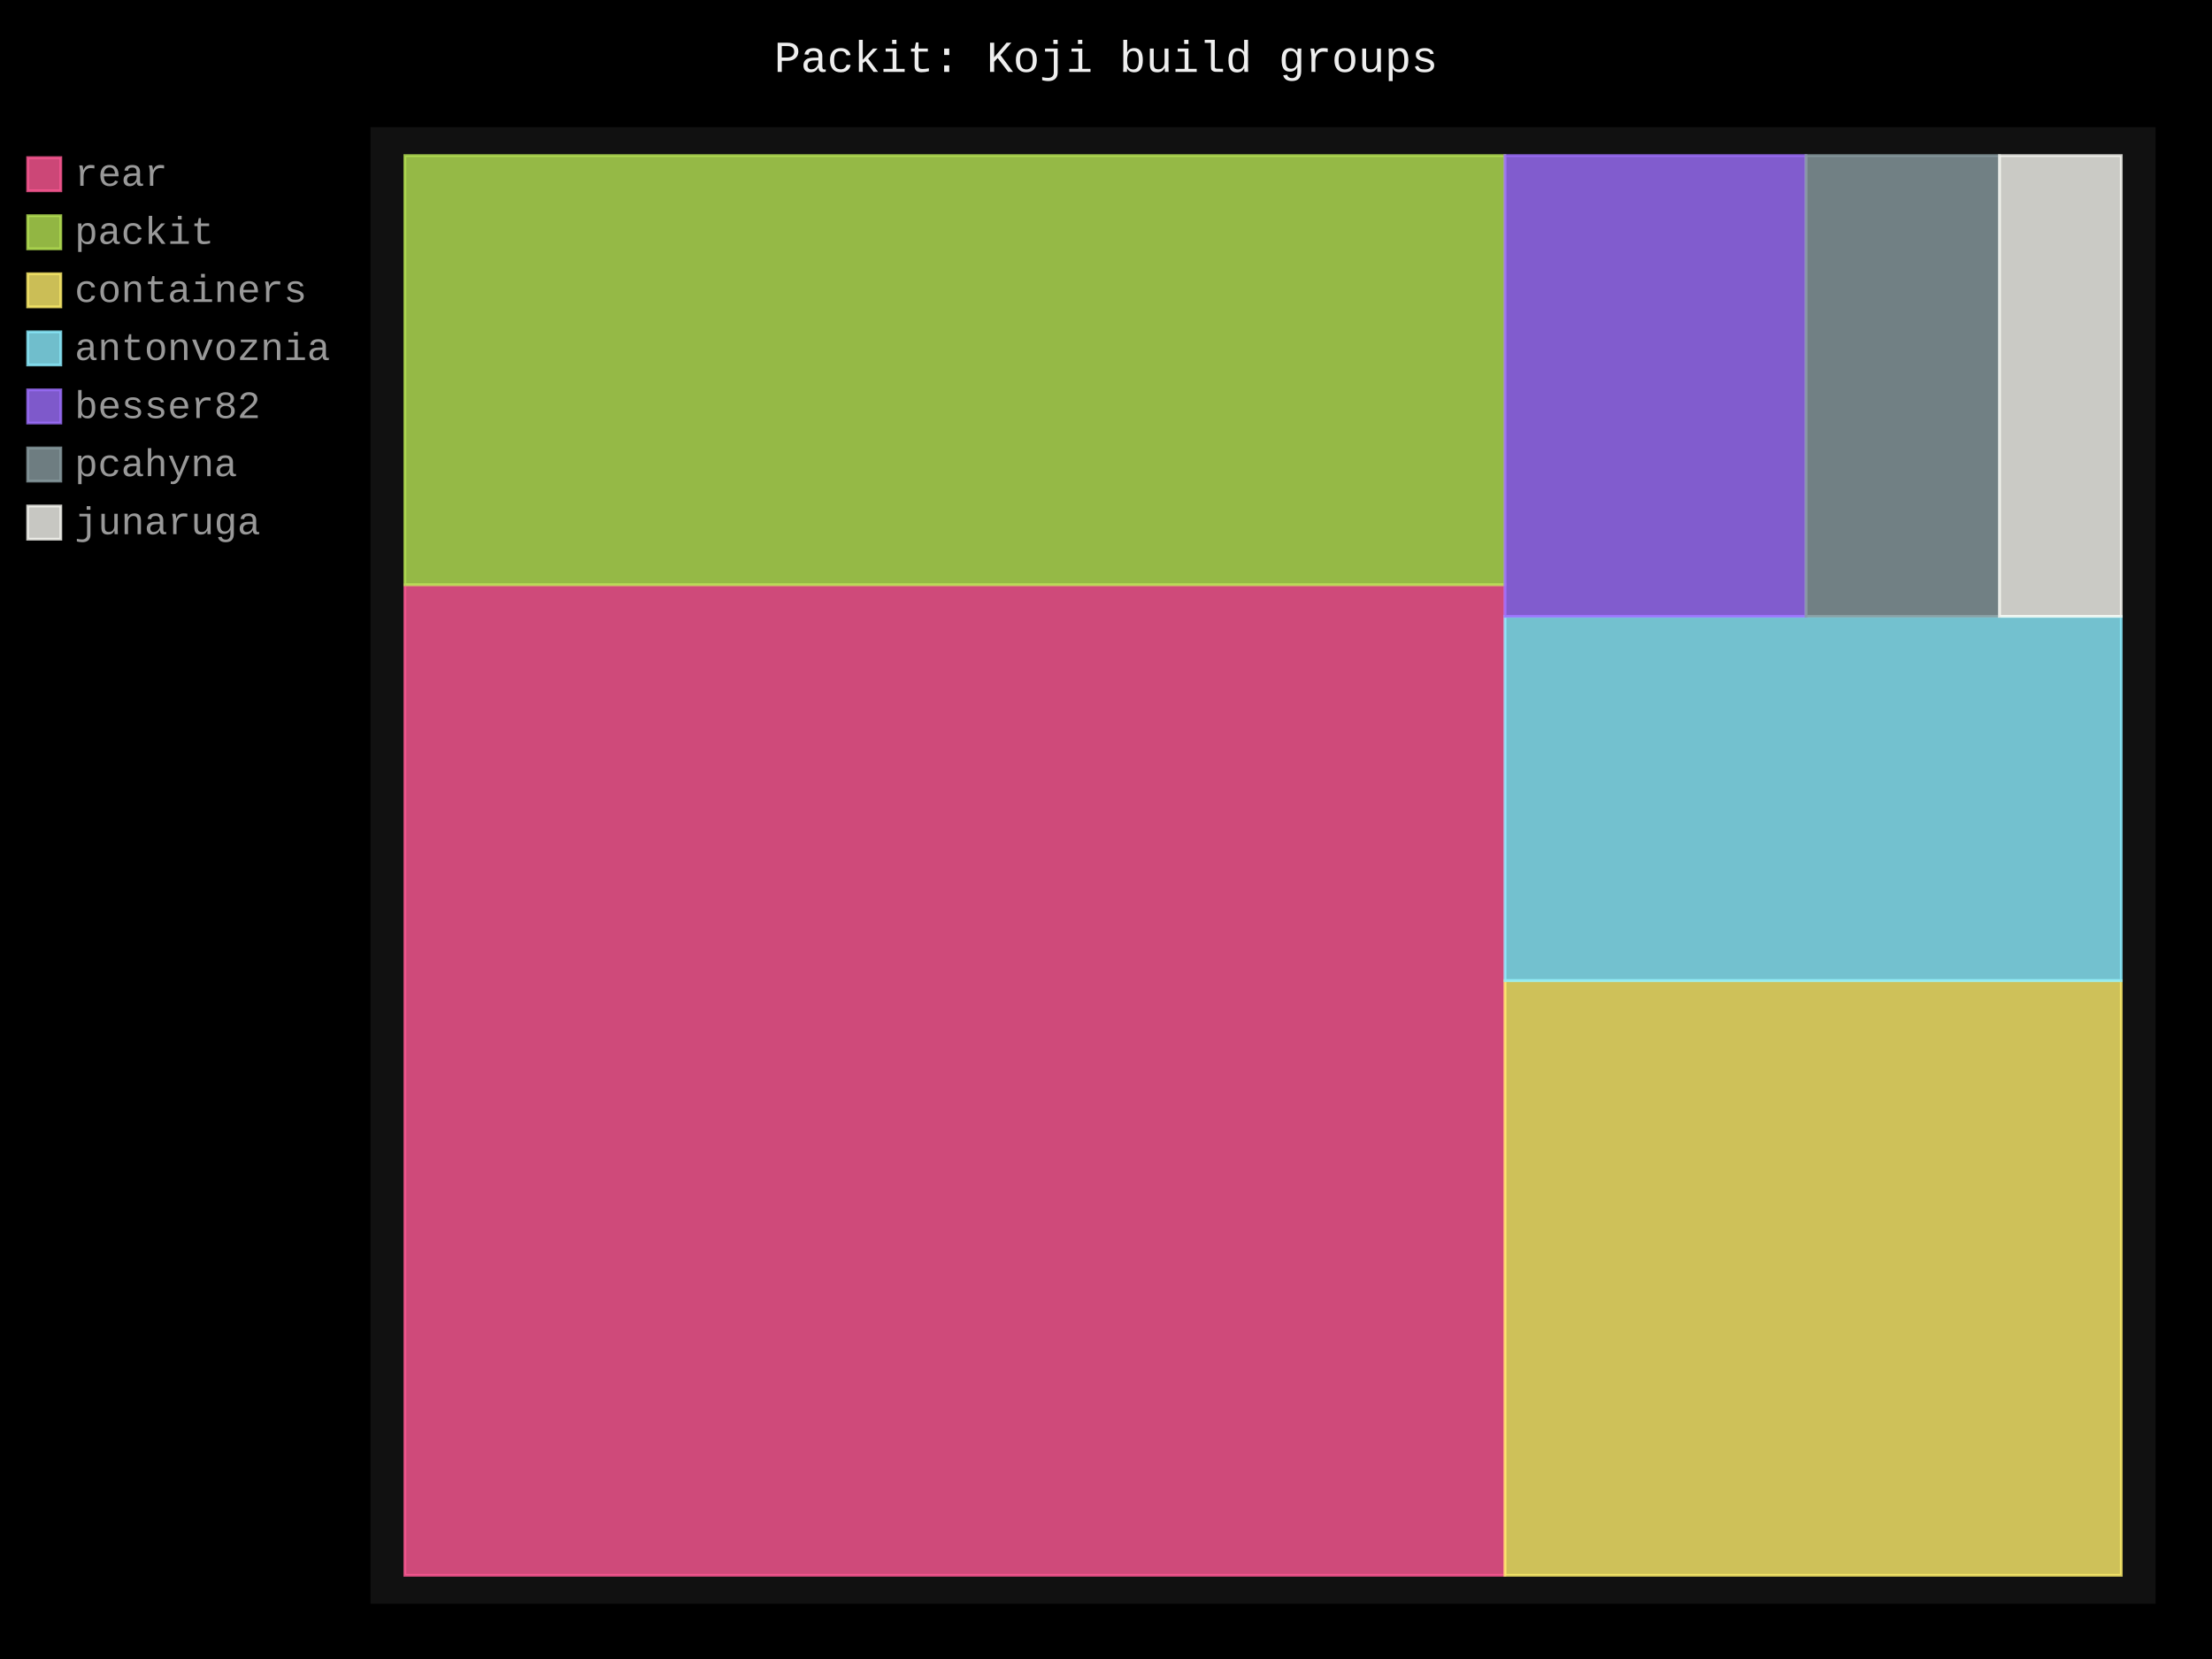
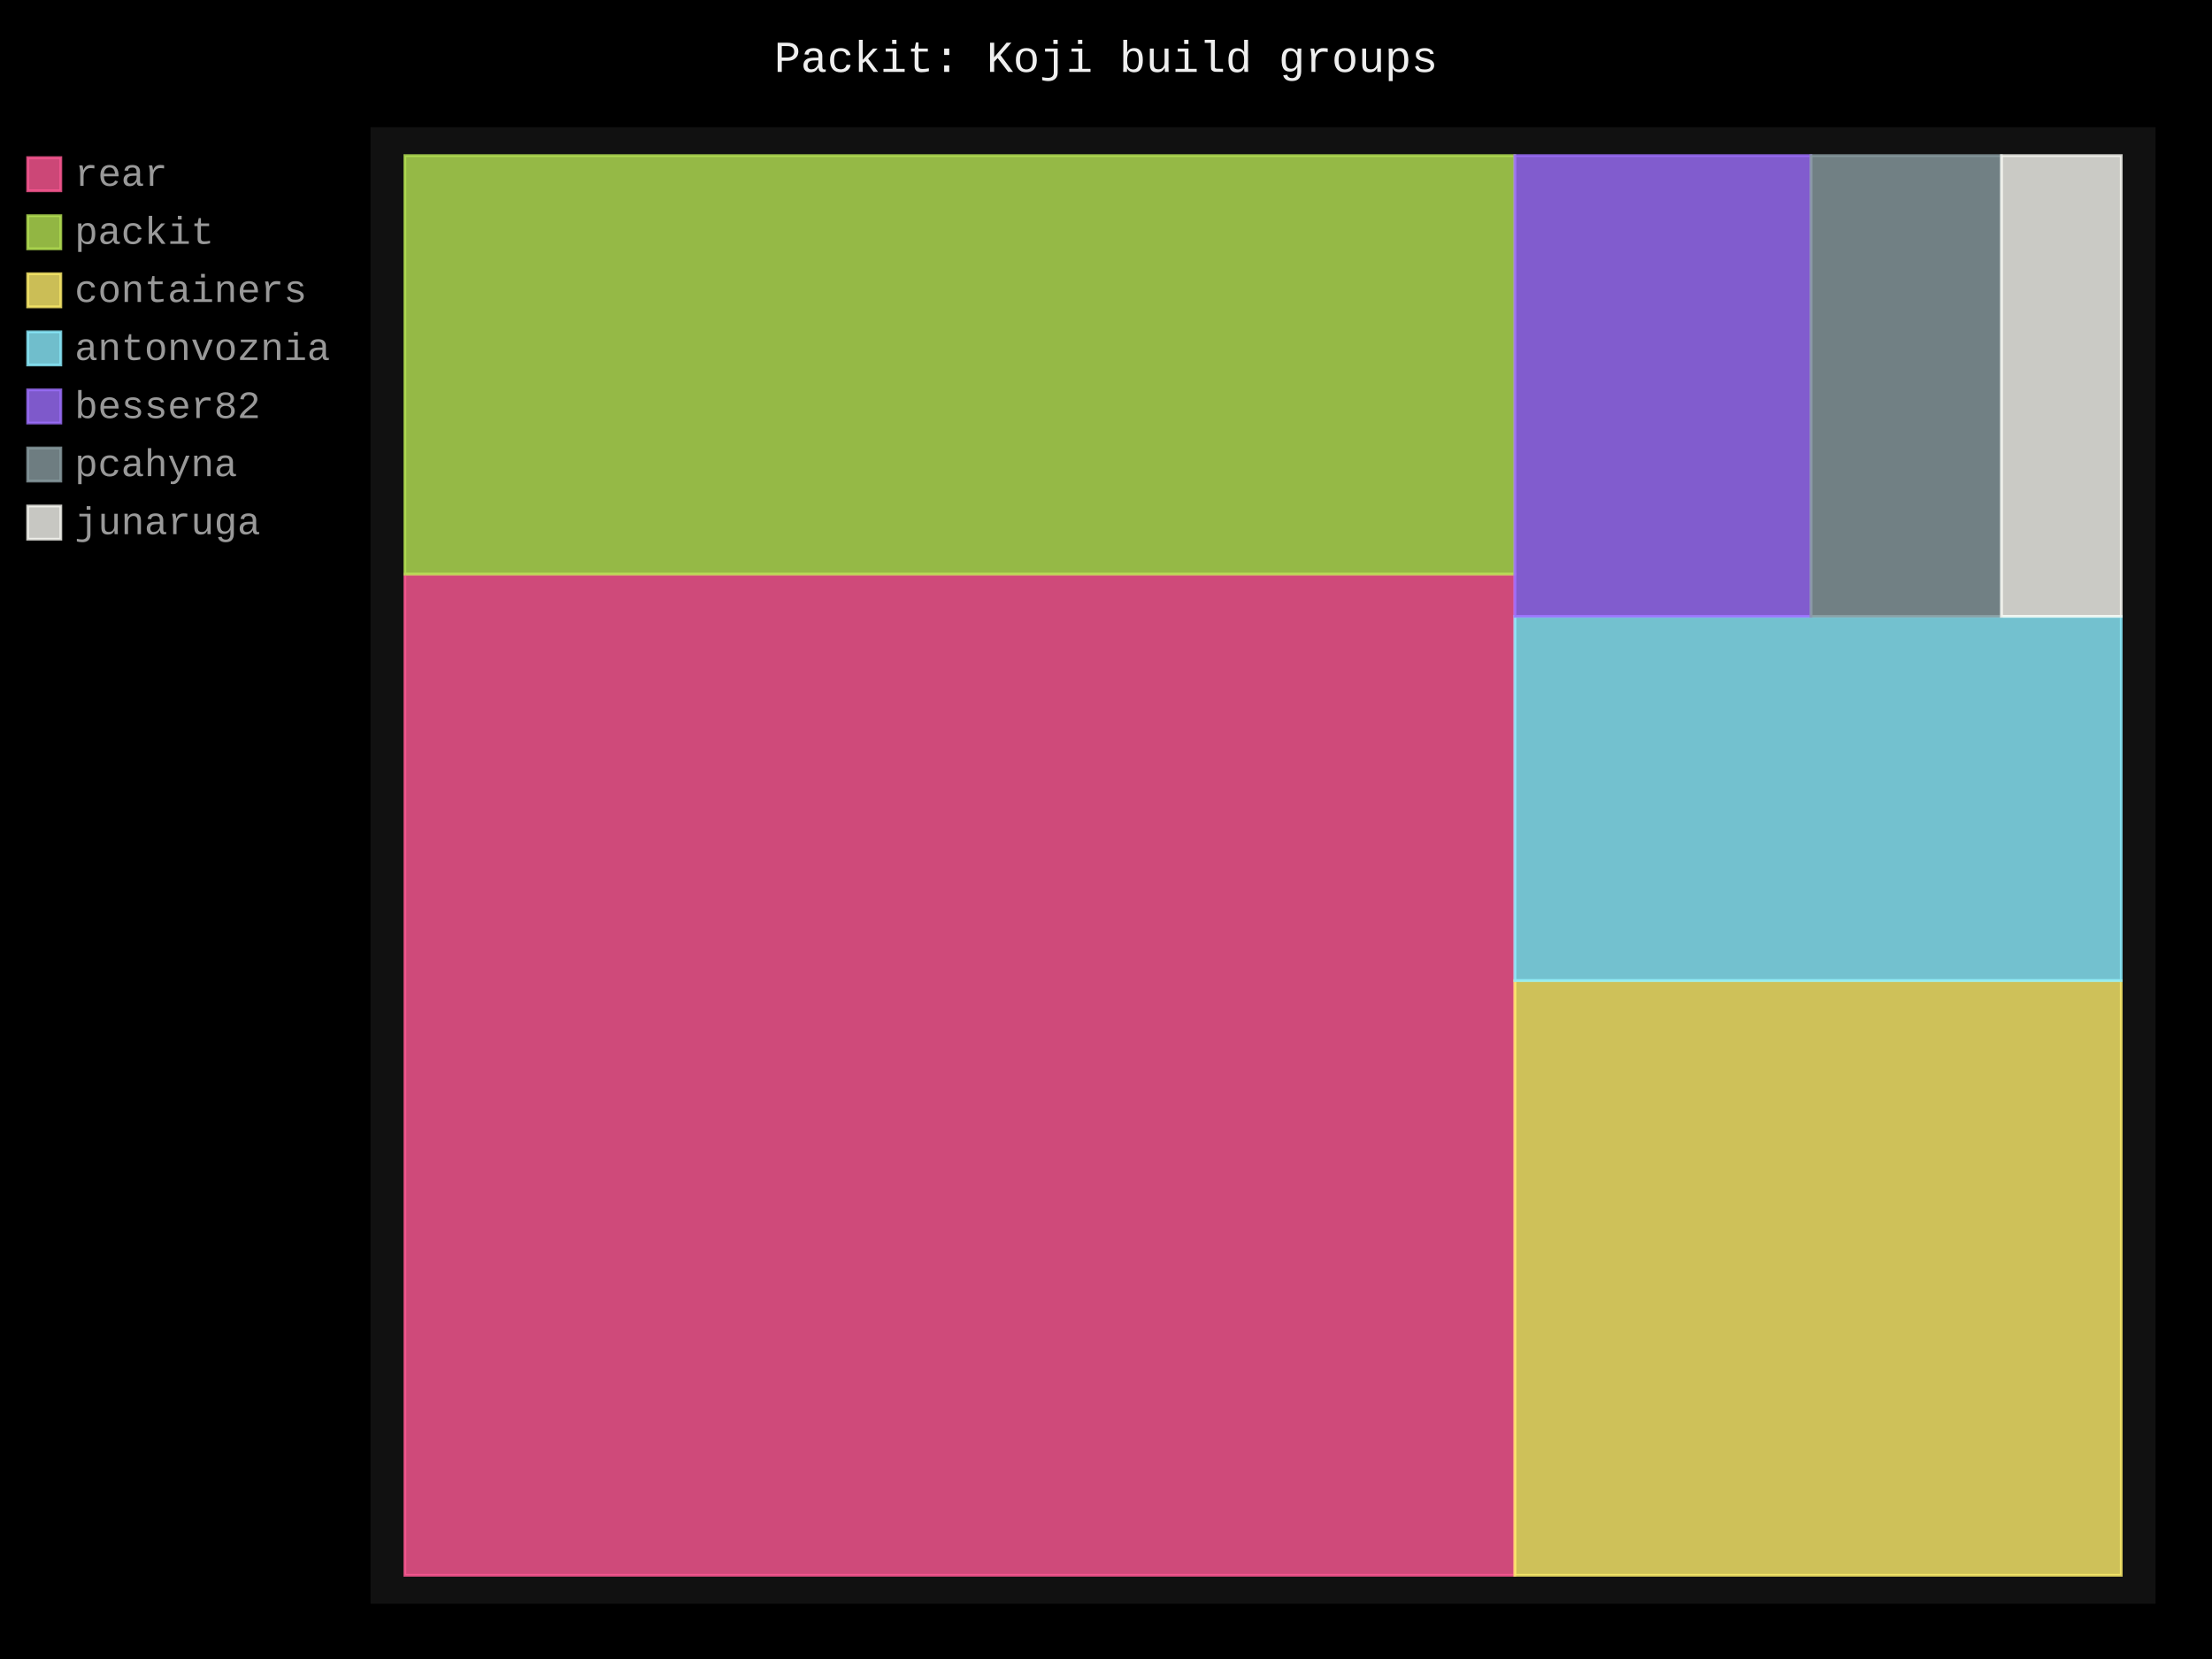
- <svg xmlns="http://www.w3.org/2000/svg" id="chart-72694250-f46f-4d1a-bb6a-d968476ea007" class="pygal-chart" viewBox="0 0 800 600">
+ <svg xmlns="http://www.w3.org/2000/svg" id="chart-629a40a7-bb88-40eb-b665-fea4f345bb59" class="pygal-chart" viewBox="0 0 800 600">
  <defs>
-     <style type="text/css">#chart-72694250-f46f-4d1a-bb6a-d968476ea007{-webkit-user-select:none;-webkit-font-smoothing:antialiased;font-family:Consolas,"Liberation Mono",Menlo,Courier,monospace}#chart-72694250-f46f-4d1a-bb6a-d968476ea007 .title{font-family:Consolas,"Liberation Mono",Menlo,Courier,monospace;font-size:16px}#chart-72694250-f46f-4d1a-bb6a-d968476ea007 .legends .legend text{font-family:Consolas,"Liberation Mono",Menlo,Courier,monospace;font-size:14px}#chart-72694250-f46f-4d1a-bb6a-d968476ea007 .axis text{font-family:Consolas,"Liberation Mono",Menlo,Courier,monospace;font-size:10px}#chart-72694250-f46f-4d1a-bb6a-d968476ea007 .axis text.major{font-family:Consolas,"Liberation Mono",Menlo,Courier,monospace;font-size:10px}#chart-72694250-f46f-4d1a-bb6a-d968476ea007 .text-overlay text.value{font-family:Consolas,"Liberation Mono",Menlo,Courier,monospace;font-size:16px}#chart-72694250-f46f-4d1a-bb6a-d968476ea007 .text-overlay text.label{font-family:Consolas,"Liberation Mono",Menlo,Courier,monospace;font-size:10px}#chart-72694250-f46f-4d1a-bb6a-d968476ea007 .tooltip{font-family:Consolas,"Liberation Mono",Menlo,Courier,monospace;font-size:14px}#chart-72694250-f46f-4d1a-bb6a-d968476ea007 text.no_data{font-family:Consolas,"Liberation Mono",Menlo,Courier,monospace;font-size:64px}
- #chart-72694250-f46f-4d1a-bb6a-d968476ea007{background-color:black}#chart-72694250-f46f-4d1a-bb6a-d968476ea007 path,#chart-72694250-f46f-4d1a-bb6a-d968476ea007 line,#chart-72694250-f46f-4d1a-bb6a-d968476ea007 rect,#chart-72694250-f46f-4d1a-bb6a-d968476ea007 circle{-webkit-transition:250ms;-moz-transition:250ms;transition:250ms}#chart-72694250-f46f-4d1a-bb6a-d968476ea007 .graph &gt; .background{fill:black}#chart-72694250-f46f-4d1a-bb6a-d968476ea007 .plot &gt; .background{fill:#111}#chart-72694250-f46f-4d1a-bb6a-d968476ea007 .graph{fill:#999}#chart-72694250-f46f-4d1a-bb6a-d968476ea007 text.no_data{fill:#eee}#chart-72694250-f46f-4d1a-bb6a-d968476ea007 .title{fill:#eee}#chart-72694250-f46f-4d1a-bb6a-d968476ea007 .legends .legend text{fill:#999}#chart-72694250-f46f-4d1a-bb6a-d968476ea007 .legends .legend:hover text{fill:#eee}#chart-72694250-f46f-4d1a-bb6a-d968476ea007 .axis .line{stroke:#eee}#chart-72694250-f46f-4d1a-bb6a-d968476ea007 .axis .guide.line{stroke:#555}#chart-72694250-f46f-4d1a-bb6a-d968476ea007 .axis .major.line{stroke:#999}#chart-72694250-f46f-4d1a-bb6a-d968476ea007 .axis text.major{fill:#eee}#chart-72694250-f46f-4d1a-bb6a-d968476ea007 .axis.y .guides:hover .guide.line,#chart-72694250-f46f-4d1a-bb6a-d968476ea007 .line-graph .axis.x .guides:hover .guide.line,#chart-72694250-f46f-4d1a-bb6a-d968476ea007 .stackedline-graph .axis.x .guides:hover .guide.line,#chart-72694250-f46f-4d1a-bb6a-d968476ea007 .xy-graph .axis.x .guides:hover .guide.line{stroke:#eee}#chart-72694250-f46f-4d1a-bb6a-d968476ea007 .axis .guides:hover text{fill:#eee}#chart-72694250-f46f-4d1a-bb6a-d968476ea007 .reactive{fill-opacity:.8;stroke-opacity:.8;stroke-width:1}#chart-72694250-f46f-4d1a-bb6a-d968476ea007 .ci{stroke:#999}#chart-72694250-f46f-4d1a-bb6a-d968476ea007 .reactive.active,#chart-72694250-f46f-4d1a-bb6a-d968476ea007 .active .reactive{fill-opacity:.4;stroke-opacity:.9;stroke-width:4}#chart-72694250-f46f-4d1a-bb6a-d968476ea007 .ci .reactive.active{stroke-width:1.5}#chart-72694250-f46f-4d1a-bb6a-d968476ea007 .series text{fill:#eee}#chart-72694250-f46f-4d1a-bb6a-d968476ea007 .tooltip rect{fill:#111;stroke:#eee;-webkit-transition:opacity 250ms;-moz-transition:opacity 250ms;transition:opacity 250ms}#chart-72694250-f46f-4d1a-bb6a-d968476ea007 .tooltip .label{fill:#999}#chart-72694250-f46f-4d1a-bb6a-d968476ea007 .tooltip .label{fill:#999}#chart-72694250-f46f-4d1a-bb6a-d968476ea007 .tooltip .legend{font-size:.8em;fill:#555}#chart-72694250-f46f-4d1a-bb6a-d968476ea007 .tooltip .x_label{font-size:.6em;fill:#eee}#chart-72694250-f46f-4d1a-bb6a-d968476ea007 .tooltip .xlink{font-size:.5em;text-decoration:underline}#chart-72694250-f46f-4d1a-bb6a-d968476ea007 .tooltip .value{font-size:1.5em}#chart-72694250-f46f-4d1a-bb6a-d968476ea007 .bound{font-size:.5em}#chart-72694250-f46f-4d1a-bb6a-d968476ea007 .max-value{font-size:.75em;fill:#555}#chart-72694250-f46f-4d1a-bb6a-d968476ea007 .map-element{fill:#111;stroke:#555 !important}#chart-72694250-f46f-4d1a-bb6a-d968476ea007 .map-element .reactive{fill-opacity:inherit;stroke-opacity:inherit}#chart-72694250-f46f-4d1a-bb6a-d968476ea007 .color-0,#chart-72694250-f46f-4d1a-bb6a-d968476ea007 .color-0 a:visited{stroke:#ff5995;fill:#ff5995}#chart-72694250-f46f-4d1a-bb6a-d968476ea007 .color-1,#chart-72694250-f46f-4d1a-bb6a-d968476ea007 .color-1 a:visited{stroke:#b6e354;fill:#b6e354}#chart-72694250-f46f-4d1a-bb6a-d968476ea007 .color-2,#chart-72694250-f46f-4d1a-bb6a-d968476ea007 .color-2 a:visited{stroke:#feed6c;fill:#feed6c}#chart-72694250-f46f-4d1a-bb6a-d968476ea007 .color-3,#chart-72694250-f46f-4d1a-bb6a-d968476ea007 .color-3 a:visited{stroke:#8cedff;fill:#8cedff}#chart-72694250-f46f-4d1a-bb6a-d968476ea007 .color-4,#chart-72694250-f46f-4d1a-bb6a-d968476ea007 .color-4 a:visited{stroke:#9e6ffe;fill:#9e6ffe}#chart-72694250-f46f-4d1a-bb6a-d968476ea007 .color-5,#chart-72694250-f46f-4d1a-bb6a-d968476ea007 .color-5 a:visited{stroke:#899ca1;fill:#899ca1}#chart-72694250-f46f-4d1a-bb6a-d968476ea007 .color-6,#chart-72694250-f46f-4d1a-bb6a-d968476ea007 .color-6 a:visited{stroke:#f8f8f2;fill:#f8f8f2}#chart-72694250-f46f-4d1a-bb6a-d968476ea007 .text-overlay .color-0 text{fill:black}#chart-72694250-f46f-4d1a-bb6a-d968476ea007 .text-overlay .color-1 text{fill:black}#chart-72694250-f46f-4d1a-bb6a-d968476ea007 .text-overlay .color-2 text{fill:black}#chart-72694250-f46f-4d1a-bb6a-d968476ea007 .text-overlay .color-3 text{fill:black}#chart-72694250-f46f-4d1a-bb6a-d968476ea007 .text-overlay .color-4 text{fill:black}#chart-72694250-f46f-4d1a-bb6a-d968476ea007 .text-overlay .color-5 text{fill:black}#chart-72694250-f46f-4d1a-bb6a-d968476ea007 .text-overlay .color-6 text{fill:black}
- #chart-72694250-f46f-4d1a-bb6a-d968476ea007 text.no_data{text-anchor:middle}#chart-72694250-f46f-4d1a-bb6a-d968476ea007 .guide.line{fill:none}#chart-72694250-f46f-4d1a-bb6a-d968476ea007 .centered{text-anchor:middle}#chart-72694250-f46f-4d1a-bb6a-d968476ea007 .title{text-anchor:middle}#chart-72694250-f46f-4d1a-bb6a-d968476ea007 .legends .legend text{fill-opacity:1}#chart-72694250-f46f-4d1a-bb6a-d968476ea007 .axis.x text{text-anchor:middle}#chart-72694250-f46f-4d1a-bb6a-d968476ea007 .axis.x:not(.web) text[transform]{text-anchor:start}#chart-72694250-f46f-4d1a-bb6a-d968476ea007 .axis.x:not(.web) text[transform].backwards{text-anchor:end}#chart-72694250-f46f-4d1a-bb6a-d968476ea007 .axis.y text{text-anchor:end}#chart-72694250-f46f-4d1a-bb6a-d968476ea007 .axis.y text[transform].backwards{text-anchor:start}#chart-72694250-f46f-4d1a-bb6a-d968476ea007 .axis.y2 text{text-anchor:start}#chart-72694250-f46f-4d1a-bb6a-d968476ea007 .axis.y2 text[transform].backwards{text-anchor:end}#chart-72694250-f46f-4d1a-bb6a-d968476ea007 .axis .guide.line{stroke-dasharray:4,4;stroke:black}#chart-72694250-f46f-4d1a-bb6a-d968476ea007 .axis .major.guide.line{stroke-dasharray:6,6;stroke:black}#chart-72694250-f46f-4d1a-bb6a-d968476ea007 .horizontal .axis.y .guide.line,#chart-72694250-f46f-4d1a-bb6a-d968476ea007 .horizontal .axis.y2 .guide.line,#chart-72694250-f46f-4d1a-bb6a-d968476ea007 .vertical .axis.x .guide.line{opacity:0}#chart-72694250-f46f-4d1a-bb6a-d968476ea007 .horizontal .axis.always_show .guide.line,#chart-72694250-f46f-4d1a-bb6a-d968476ea007 .vertical .axis.always_show .guide.line{opacity:1 !important}#chart-72694250-f46f-4d1a-bb6a-d968476ea007 .axis.y .guides:hover .guide.line,#chart-72694250-f46f-4d1a-bb6a-d968476ea007 .axis.y2 .guides:hover .guide.line,#chart-72694250-f46f-4d1a-bb6a-d968476ea007 .axis.x .guides:hover .guide.line{opacity:1}#chart-72694250-f46f-4d1a-bb6a-d968476ea007 .axis .guides:hover text{opacity:1}#chart-72694250-f46f-4d1a-bb6a-d968476ea007 .nofill{fill:none}#chart-72694250-f46f-4d1a-bb6a-d968476ea007 .subtle-fill{fill-opacity:.2}#chart-72694250-f46f-4d1a-bb6a-d968476ea007 .dot{stroke-width:1px;fill-opacity:1;stroke-opacity:1}#chart-72694250-f46f-4d1a-bb6a-d968476ea007 .dot.active{stroke-width:5px}#chart-72694250-f46f-4d1a-bb6a-d968476ea007 .dot.negative{fill:transparent}#chart-72694250-f46f-4d1a-bb6a-d968476ea007 text,#chart-72694250-f46f-4d1a-bb6a-d968476ea007 tspan{stroke:none !important}#chart-72694250-f46f-4d1a-bb6a-d968476ea007 .series text.active{opacity:1}#chart-72694250-f46f-4d1a-bb6a-d968476ea007 .tooltip rect{fill-opacity:.95;stroke-width:.5}#chart-72694250-f46f-4d1a-bb6a-d968476ea007 .tooltip text{fill-opacity:1}#chart-72694250-f46f-4d1a-bb6a-d968476ea007 .showable{visibility:hidden}#chart-72694250-f46f-4d1a-bb6a-d968476ea007 .showable.shown{visibility:visible}#chart-72694250-f46f-4d1a-bb6a-d968476ea007 .gauge-background{fill:rgba(229,229,229,1);stroke:none}#chart-72694250-f46f-4d1a-bb6a-d968476ea007 .bg-lines{stroke:black;stroke-width:2px}</style>
+     <style type="text/css">#chart-629a40a7-bb88-40eb-b665-fea4f345bb59{-webkit-user-select:none;-webkit-font-smoothing:antialiased;font-family:Consolas,"Liberation Mono",Menlo,Courier,monospace}#chart-629a40a7-bb88-40eb-b665-fea4f345bb59 .title{font-family:Consolas,"Liberation Mono",Menlo,Courier,monospace;font-size:16px}#chart-629a40a7-bb88-40eb-b665-fea4f345bb59 .legends .legend text{font-family:Consolas,"Liberation Mono",Menlo,Courier,monospace;font-size:14px}#chart-629a40a7-bb88-40eb-b665-fea4f345bb59 .axis text{font-family:Consolas,"Liberation Mono",Menlo,Courier,monospace;font-size:10px}#chart-629a40a7-bb88-40eb-b665-fea4f345bb59 .axis text.major{font-family:Consolas,"Liberation Mono",Menlo,Courier,monospace;font-size:10px}#chart-629a40a7-bb88-40eb-b665-fea4f345bb59 .text-overlay text.value{font-family:Consolas,"Liberation Mono",Menlo,Courier,monospace;font-size:16px}#chart-629a40a7-bb88-40eb-b665-fea4f345bb59 .text-overlay text.label{font-family:Consolas,"Liberation Mono",Menlo,Courier,monospace;font-size:10px}#chart-629a40a7-bb88-40eb-b665-fea4f345bb59 .tooltip{font-family:Consolas,"Liberation Mono",Menlo,Courier,monospace;font-size:14px}#chart-629a40a7-bb88-40eb-b665-fea4f345bb59 text.no_data{font-family:Consolas,"Liberation Mono",Menlo,Courier,monospace;font-size:64px}
+ #chart-629a40a7-bb88-40eb-b665-fea4f345bb59{background-color:black}#chart-629a40a7-bb88-40eb-b665-fea4f345bb59 path,#chart-629a40a7-bb88-40eb-b665-fea4f345bb59 line,#chart-629a40a7-bb88-40eb-b665-fea4f345bb59 rect,#chart-629a40a7-bb88-40eb-b665-fea4f345bb59 circle{-webkit-transition:250ms;-moz-transition:250ms;transition:250ms}#chart-629a40a7-bb88-40eb-b665-fea4f345bb59 .graph &gt; .background{fill:black}#chart-629a40a7-bb88-40eb-b665-fea4f345bb59 .plot &gt; .background{fill:#111}#chart-629a40a7-bb88-40eb-b665-fea4f345bb59 .graph{fill:#999}#chart-629a40a7-bb88-40eb-b665-fea4f345bb59 text.no_data{fill:#eee}#chart-629a40a7-bb88-40eb-b665-fea4f345bb59 .title{fill:#eee}#chart-629a40a7-bb88-40eb-b665-fea4f345bb59 .legends .legend text{fill:#999}#chart-629a40a7-bb88-40eb-b665-fea4f345bb59 .legends .legend:hover text{fill:#eee}#chart-629a40a7-bb88-40eb-b665-fea4f345bb59 .axis .line{stroke:#eee}#chart-629a40a7-bb88-40eb-b665-fea4f345bb59 .axis .guide.line{stroke:#555}#chart-629a40a7-bb88-40eb-b665-fea4f345bb59 .axis .major.line{stroke:#999}#chart-629a40a7-bb88-40eb-b665-fea4f345bb59 .axis text.major{fill:#eee}#chart-629a40a7-bb88-40eb-b665-fea4f345bb59 .axis.y .guides:hover .guide.line,#chart-629a40a7-bb88-40eb-b665-fea4f345bb59 .line-graph .axis.x .guides:hover .guide.line,#chart-629a40a7-bb88-40eb-b665-fea4f345bb59 .stackedline-graph .axis.x .guides:hover .guide.line,#chart-629a40a7-bb88-40eb-b665-fea4f345bb59 .xy-graph .axis.x .guides:hover .guide.line{stroke:#eee}#chart-629a40a7-bb88-40eb-b665-fea4f345bb59 .axis .guides:hover text{fill:#eee}#chart-629a40a7-bb88-40eb-b665-fea4f345bb59 .reactive{fill-opacity:.8;stroke-opacity:.8;stroke-width:1}#chart-629a40a7-bb88-40eb-b665-fea4f345bb59 .ci{stroke:#999}#chart-629a40a7-bb88-40eb-b665-fea4f345bb59 .reactive.active,#chart-629a40a7-bb88-40eb-b665-fea4f345bb59 .active .reactive{fill-opacity:.4;stroke-opacity:.9;stroke-width:4}#chart-629a40a7-bb88-40eb-b665-fea4f345bb59 .ci .reactive.active{stroke-width:1.5}#chart-629a40a7-bb88-40eb-b665-fea4f345bb59 .series text{fill:#eee}#chart-629a40a7-bb88-40eb-b665-fea4f345bb59 .tooltip rect{fill:#111;stroke:#eee;-webkit-transition:opacity 250ms;-moz-transition:opacity 250ms;transition:opacity 250ms}#chart-629a40a7-bb88-40eb-b665-fea4f345bb59 .tooltip .label{fill:#999}#chart-629a40a7-bb88-40eb-b665-fea4f345bb59 .tooltip .label{fill:#999}#chart-629a40a7-bb88-40eb-b665-fea4f345bb59 .tooltip .legend{font-size:.8em;fill:#555}#chart-629a40a7-bb88-40eb-b665-fea4f345bb59 .tooltip .x_label{font-size:.6em;fill:#eee}#chart-629a40a7-bb88-40eb-b665-fea4f345bb59 .tooltip .xlink{font-size:.5em;text-decoration:underline}#chart-629a40a7-bb88-40eb-b665-fea4f345bb59 .tooltip .value{font-size:1.5em}#chart-629a40a7-bb88-40eb-b665-fea4f345bb59 .bound{font-size:.5em}#chart-629a40a7-bb88-40eb-b665-fea4f345bb59 .max-value{font-size:.75em;fill:#555}#chart-629a40a7-bb88-40eb-b665-fea4f345bb59 .map-element{fill:#111;stroke:#555 !important}#chart-629a40a7-bb88-40eb-b665-fea4f345bb59 .map-element .reactive{fill-opacity:inherit;stroke-opacity:inherit}#chart-629a40a7-bb88-40eb-b665-fea4f345bb59 .color-0,#chart-629a40a7-bb88-40eb-b665-fea4f345bb59 .color-0 a:visited{stroke:#ff5995;fill:#ff5995}#chart-629a40a7-bb88-40eb-b665-fea4f345bb59 .color-1,#chart-629a40a7-bb88-40eb-b665-fea4f345bb59 .color-1 a:visited{stroke:#b6e354;fill:#b6e354}#chart-629a40a7-bb88-40eb-b665-fea4f345bb59 .color-2,#chart-629a40a7-bb88-40eb-b665-fea4f345bb59 .color-2 a:visited{stroke:#feed6c;fill:#feed6c}#chart-629a40a7-bb88-40eb-b665-fea4f345bb59 .color-3,#chart-629a40a7-bb88-40eb-b665-fea4f345bb59 .color-3 a:visited{stroke:#8cedff;fill:#8cedff}#chart-629a40a7-bb88-40eb-b665-fea4f345bb59 .color-4,#chart-629a40a7-bb88-40eb-b665-fea4f345bb59 .color-4 a:visited{stroke:#9e6ffe;fill:#9e6ffe}#chart-629a40a7-bb88-40eb-b665-fea4f345bb59 .color-5,#chart-629a40a7-bb88-40eb-b665-fea4f345bb59 .color-5 a:visited{stroke:#899ca1;fill:#899ca1}#chart-629a40a7-bb88-40eb-b665-fea4f345bb59 .color-6,#chart-629a40a7-bb88-40eb-b665-fea4f345bb59 .color-6 a:visited{stroke:#f8f8f2;fill:#f8f8f2}#chart-629a40a7-bb88-40eb-b665-fea4f345bb59 .text-overlay .color-0 text{fill:black}#chart-629a40a7-bb88-40eb-b665-fea4f345bb59 .text-overlay .color-1 text{fill:black}#chart-629a40a7-bb88-40eb-b665-fea4f345bb59 .text-overlay .color-2 text{fill:black}#chart-629a40a7-bb88-40eb-b665-fea4f345bb59 .text-overlay .color-3 text{fill:black}#chart-629a40a7-bb88-40eb-b665-fea4f345bb59 .text-overlay .color-4 text{fill:black}#chart-629a40a7-bb88-40eb-b665-fea4f345bb59 .text-overlay .color-5 text{fill:black}#chart-629a40a7-bb88-40eb-b665-fea4f345bb59 .text-overlay .color-6 text{fill:black}
+ #chart-629a40a7-bb88-40eb-b665-fea4f345bb59 text.no_data{text-anchor:middle}#chart-629a40a7-bb88-40eb-b665-fea4f345bb59 .guide.line{fill:none}#chart-629a40a7-bb88-40eb-b665-fea4f345bb59 .centered{text-anchor:middle}#chart-629a40a7-bb88-40eb-b665-fea4f345bb59 .title{text-anchor:middle}#chart-629a40a7-bb88-40eb-b665-fea4f345bb59 .legends .legend text{fill-opacity:1}#chart-629a40a7-bb88-40eb-b665-fea4f345bb59 .axis.x text{text-anchor:middle}#chart-629a40a7-bb88-40eb-b665-fea4f345bb59 .axis.x:not(.web) text[transform]{text-anchor:start}#chart-629a40a7-bb88-40eb-b665-fea4f345bb59 .axis.x:not(.web) text[transform].backwards{text-anchor:end}#chart-629a40a7-bb88-40eb-b665-fea4f345bb59 .axis.y text{text-anchor:end}#chart-629a40a7-bb88-40eb-b665-fea4f345bb59 .axis.y text[transform].backwards{text-anchor:start}#chart-629a40a7-bb88-40eb-b665-fea4f345bb59 .axis.y2 text{text-anchor:start}#chart-629a40a7-bb88-40eb-b665-fea4f345bb59 .axis.y2 text[transform].backwards{text-anchor:end}#chart-629a40a7-bb88-40eb-b665-fea4f345bb59 .axis .guide.line{stroke-dasharray:4,4;stroke:black}#chart-629a40a7-bb88-40eb-b665-fea4f345bb59 .axis .major.guide.line{stroke-dasharray:6,6;stroke:black}#chart-629a40a7-bb88-40eb-b665-fea4f345bb59 .horizontal .axis.y .guide.line,#chart-629a40a7-bb88-40eb-b665-fea4f345bb59 .horizontal .axis.y2 .guide.line,#chart-629a40a7-bb88-40eb-b665-fea4f345bb59 .vertical .axis.x .guide.line{opacity:0}#chart-629a40a7-bb88-40eb-b665-fea4f345bb59 .horizontal .axis.always_show .guide.line,#chart-629a40a7-bb88-40eb-b665-fea4f345bb59 .vertical .axis.always_show .guide.line{opacity:1 !important}#chart-629a40a7-bb88-40eb-b665-fea4f345bb59 .axis.y .guides:hover .guide.line,#chart-629a40a7-bb88-40eb-b665-fea4f345bb59 .axis.y2 .guides:hover .guide.line,#chart-629a40a7-bb88-40eb-b665-fea4f345bb59 .axis.x .guides:hover .guide.line{opacity:1}#chart-629a40a7-bb88-40eb-b665-fea4f345bb59 .axis .guides:hover text{opacity:1}#chart-629a40a7-bb88-40eb-b665-fea4f345bb59 .nofill{fill:none}#chart-629a40a7-bb88-40eb-b665-fea4f345bb59 .subtle-fill{fill-opacity:.2}#chart-629a40a7-bb88-40eb-b665-fea4f345bb59 .dot{stroke-width:1px;fill-opacity:1;stroke-opacity:1}#chart-629a40a7-bb88-40eb-b665-fea4f345bb59 .dot.active{stroke-width:5px}#chart-629a40a7-bb88-40eb-b665-fea4f345bb59 .dot.negative{fill:transparent}#chart-629a40a7-bb88-40eb-b665-fea4f345bb59 text,#chart-629a40a7-bb88-40eb-b665-fea4f345bb59 tspan{stroke:none !important}#chart-629a40a7-bb88-40eb-b665-fea4f345bb59 .series text.active{opacity:1}#chart-629a40a7-bb88-40eb-b665-fea4f345bb59 .tooltip rect{fill-opacity:.95;stroke-width:.5}#chart-629a40a7-bb88-40eb-b665-fea4f345bb59 .tooltip text{fill-opacity:1}#chart-629a40a7-bb88-40eb-b665-fea4f345bb59 .showable{visibility:hidden}#chart-629a40a7-bb88-40eb-b665-fea4f345bb59 .showable.shown{visibility:visible}#chart-629a40a7-bb88-40eb-b665-fea4f345bb59 .gauge-background{fill:rgba(229,229,229,1);stroke:none}#chart-629a40a7-bb88-40eb-b665-fea4f345bb59 .bg-lines{stroke:black;stroke-width:2px}</style>
  </defs>
  <g class="graph treemap-graph vertical">
    <rect x="0" y="0" width="800" height="600" class="background" />
    <g transform="translate(134, 46)" class="plot">
      <rect x="0" y="0" width="645.6" height="534" class="background" />
      <g class="series serie-0 color-0">
        <g class="rects">
          <g class="rect">
-             <rect x="12.415" y="165.502" width="397.864" height="358.229" class="rect reactive tooltip-trigger" />
+             <rect x="12.415" y="161.661" width="401.431" height="362.07" class="rect reactive tooltip-trigger" />
          </g>
        </g>
      </g>
      <g class="series serie-1 color-1">
        <g class="rects">
          <g class="rect">
-             <rect x="12.415" y="10.269" width="397.864" height="155.233" class="rect reactive tooltip-trigger" />
+             <rect x="12.415" y="10.269" width="401.431" height="151.392" class="rect reactive tooltip-trigger" />
          </g>
        </g>
      </g>
      <g class="series serie-2 color-2">
        <g class="rects">
          <g class="rect">
-             <rect x="410.28" y="308.658" width="222.905" height="215.073" class="rect reactive tooltip-trigger" />
+             <rect x="413.846" y="308.658" width="219.338" height="215.073" class="rect reactive tooltip-trigger" />
          </g>
        </g>
      </g>
      <g class="series serie-3 color-3">
        <g class="rects">
          <g class="rect">
-             <rect x="410.28" y="176.902" width="222.905" height="131.756" class="rect reactive tooltip-trigger" />
+             <rect x="413.846" y="176.902" width="219.338" height="131.756" class="rect reactive tooltip-trigger" />
          </g>
        </g>
      </g>
      <g class="series serie-4 color-4">
        <g class="rects">
          <g class="rect">
-             <rect x="410.28" y="10.269" width="108.861" height="166.633" class="rect reactive tooltip-trigger" />
+             <rect x="413.846" y="10.269" width="107.119" height="166.633" class="rect reactive tooltip-trigger" />
          </g>
        </g>
      </g>
      <g class="series serie-5 color-5">
        <g class="rects">
          <g class="rect">
-             <rect x="519.14" y="10.269" width="69.982" height="166.633" class="rect reactive tooltip-trigger" />
+             <rect x="520.965" y="10.269" width="68.862" height="166.633" class="rect reactive tooltip-trigger" />
          </g>
        </g>
      </g>
      <g class="series serie-6 color-6">
        <g class="rects">
          <g class="rect">
-             <rect x="589.122" y="10.269" width="44.063" height="166.633" class="rect reactive tooltip-trigger" />
+             <rect x="589.827" y="10.269" width="43.358" height="166.633" class="rect reactive tooltip-trigger" />
          </g>
        </g>
      </g>
    </g>
    <g class="titles">
      <text x="400.0" y="26" class="title plot_title">Packit: Koji build groups</text>
    </g>
    <g transform="translate(134, 46)" class="plot overlay">
      <g class="series serie-0 color-0" />
      <g class="series serie-1 color-1" />
      <g class="series serie-2 color-2" />
      <g class="series serie-3 color-3" />
      <g class="series serie-4 color-4" />
      <g class="series serie-5 color-5" />
      <g class="series serie-6 color-6" />
    </g>
    <g transform="translate(134, 46)" class="plot text-overlay">
      <g class="series serie-0 color-0" />
      <g class="series serie-1 color-1" />
      <g class="series serie-2 color-2" />
      <g class="series serie-3 color-3" />
      <g class="series serie-4 color-4" />
      <g class="series serie-5 color-5" />
      <g class="series serie-6 color-6" />
    </g>
    <g transform="translate(134, 46)" class="plot tooltip-overlay">
      <g transform="translate(0 0)" style="opacity: 0" class="tooltip">
        <rect rx="0" ry="0" width="0" height="0" class="tooltip-box" />
        <g class="text" />
      </g>
    </g>
    <g transform="translate(10, 56)" class="legends">
      <g id="activate-serie-0" class="legend reactive activate-serie">
        <rect x="0.0" y="1.0" width="12" height="12" class="color-0 reactive" />
        <text x="17.0" y="11.2">rear</text>
      </g>
      <g id="activate-serie-1" class="legend reactive activate-serie">
        <rect x="0.0" y="22.0" width="12" height="12" class="color-1 reactive" />
        <text x="17.0" y="32.2">packit</text>
      </g>
      <g id="activate-serie-2" class="legend reactive activate-serie">
        <rect x="0.0" y="43.0" width="12" height="12" class="color-2 reactive" />
        <text x="17.0" y="53.2">containers</text>
      </g>
      <g id="activate-serie-3" class="legend reactive activate-serie">
        <rect x="0.0" y="64.0" width="12" height="12" class="color-3 reactive" />
        <text x="17.0" y="74.2">antonvoznia</text>
      </g>
      <g id="activate-serie-4" class="legend reactive activate-serie">
        <rect x="0.0" y="85.0" width="12" height="12" class="color-4 reactive" />
        <text x="17.0" y="95.2">besser82</text>
      </g>
      <g id="activate-serie-5" class="legend reactive activate-serie">
        <rect x="0.0" y="106.0" width="12" height="12" class="color-5 reactive" />
        <text x="17.0" y="116.2">pcahyna</text>
      </g>
      <g id="activate-serie-6" class="legend reactive activate-serie">
        <rect x="0.0" y="127.0" width="12" height="12" class="color-6 reactive" />
        <text x="17.0" y="137.2">junaruga</text>
      </g>
    </g>
    <g transform="translate(790, 56)" class="legends" />
  </g>
</svg>
